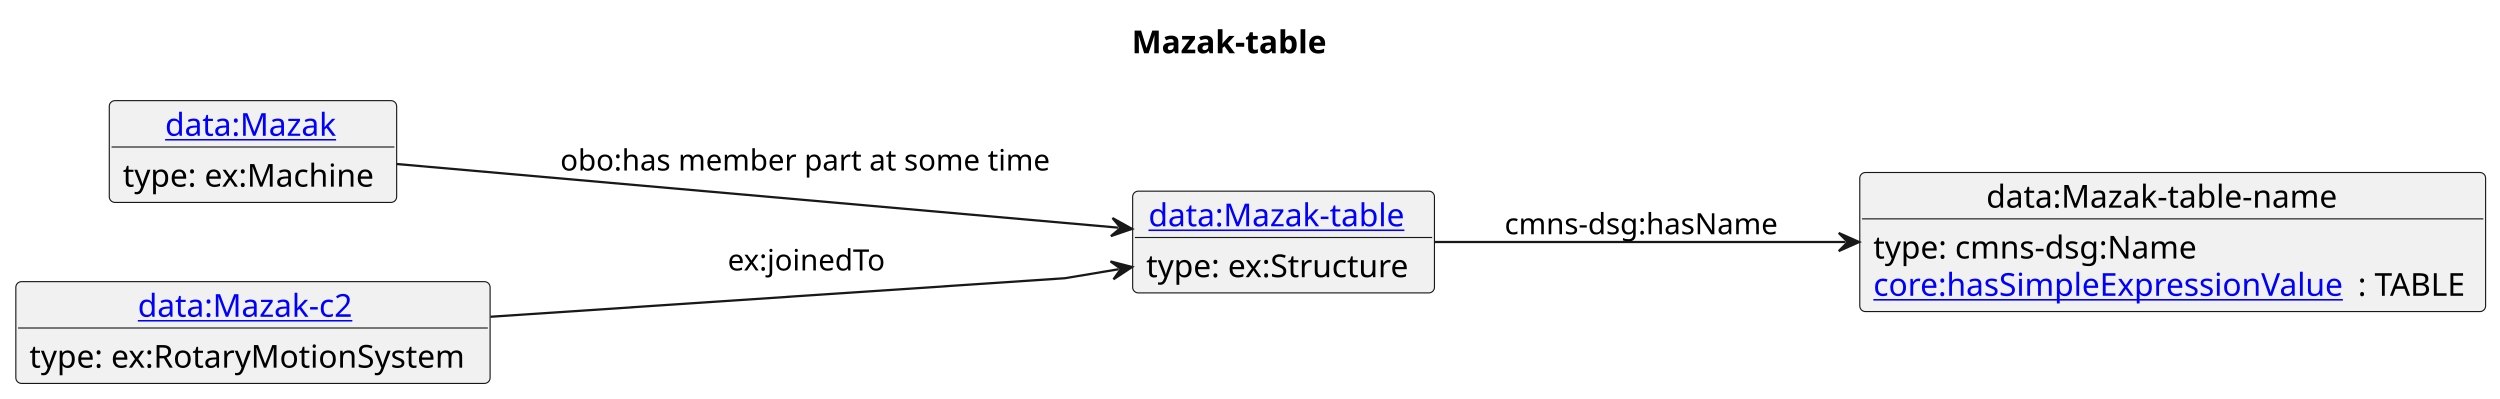
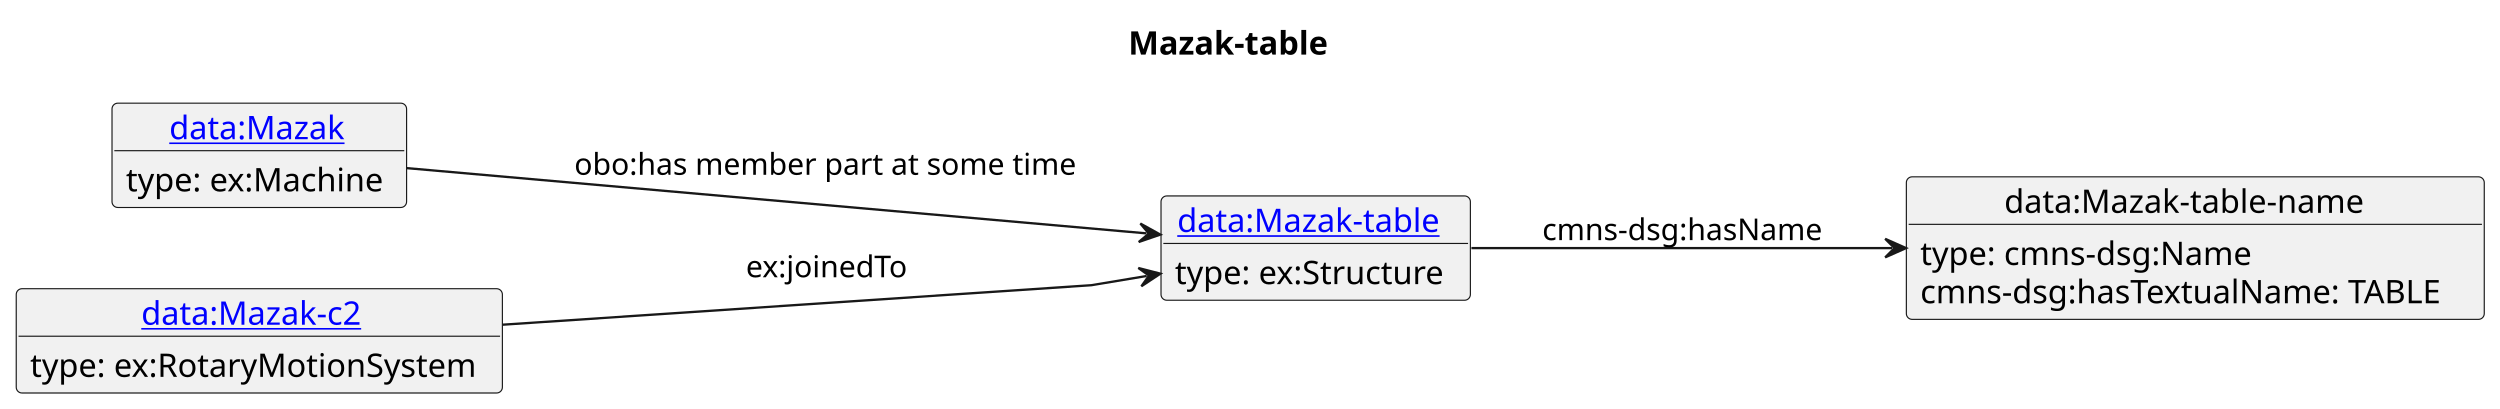
- <svg xmlns="http://www.w3.org/2000/svg" xmlns:xlink="http://www.w3.org/1999/xlink" contentStyleType="text/css" data-diagram-type="CLASS" height="176px" preserveAspectRatio="none" style="width:1105px;height:176px;background:#FFFFFF;" version="1.1" viewBox="0 0 1105 176" width="1105px" zoomAndPan="magnify">
+ <svg xmlns="http://www.w3.org/2000/svg" xmlns:xlink="http://www.w3.org/1999/xlink" contentStyleType="text/css" data-diagram-type="CLASS" height="176px" preserveAspectRatio="none" style="width:1078px;height:176px;background:#FFFFFF;" version="1.1" viewBox="0 0 1078 176" width="1078px" zoomAndPan="magnify">
  <defs />
  <g>
-     <text fill="#000000" font-family="sans-serif" font-size="14" font-weight="bold" lengthAdjust="spacing" textLength="91.178" x="500.231" y="23.535">Mazak-table</text>
+     <text fill="#000000" font-family="sans-serif" font-size="14" font-weight="bold" lengthAdjust="spacing" textLength="91.178" x="486.518" y="23.535">Mazak-table</text>
    <g class="entity" data-entity="o1" data-source-line="4" data-uid="ent0002" id="entity_o1">
      <rect fill="#F1F1F1" height="44.977" rx="2.5" ry="2.5" style="stroke:#181818;stroke-width:0.5;" width="133.397" x="500.63" y="84.488" />
      <a href="./Mazak-table.html" target="_top" title="./Mazak-table.html" xlink:actuate="onRequest" xlink:href="./Mazak-table.html" xlink:show="new" xlink:title="./Mazak-table.html" xlink:type="simple">
        <text fill="#0000FF" font-family="sans-serif" font-size="14" lengthAdjust="spacing" text-decoration="underline" textLength="119.397" x="507.63" y="100.023">data:Mazak-table</text>
      </a>
      <line style="stroke:#181818;stroke-width:0.5;" x1="501.63" x2="633.027" y1="104.977" y2="104.977" />
      <text fill="#000000" font-family="sans-serif" font-size="14" lengthAdjust="spacing" textLength="120.654" x="506.63" y="122.512">type: ex:Structure</text>
    </g>
    <g class="entity" data-entity="o2" data-source-line="7" data-uid="ent0003" id="entity_o2">
-       <rect fill="#F1F1F1" height="61.465" rx="2.5" ry="2.5" style="stroke:#181818;stroke-width:0.5;" width="276.619" x="822.02" y="76.248" />
-       <text fill="#000000" font-family="sans-serif" font-size="14" lengthAdjust="spacing" textLength="164.787" x="877.936" y="91.783">data:Mazak-table-name</text>
-       <line style="stroke:#181818;stroke-width:0.5;" x1="823.02" x2="1097.639" y1="96.737" y2="96.737" />
+       <rect fill="#F1F1F1" height="61.465" rx="2.5" ry="2.5" style="stroke:#181818;stroke-width:0.5;" width="249.193" x="822.02" y="76.248" />
+       <text fill="#000000" font-family="sans-serif" font-size="14" lengthAdjust="spacing" textLength="164.787" x="864.223" y="91.783">data:Mazak-table-name</text>
+       <line style="stroke:#181818;stroke-width:0.5;" x1="823.02" x2="1070.213" y1="96.737" y2="96.737" />
      <text fill="#000000" font-family="sans-serif" font-size="14" lengthAdjust="spacing" textLength="150.24" x="828.02" y="114.272">type: cmns-dsg:Name</text>
-       <a href="https://spec.industrialontologies.org/ontology/core/Core/hasSimpleExpressionValue" target="_top" title="https://spec.industrialontologies.org/ontology/core/Core/hasSimpleExpressionValue" xlink:actuate="onRequest" xlink:href="https://spec.industrialontologies.org/ontology/core/Core/hasSimpleExpressionValue" xlink:show="new" xlink:title="https://spec.industrialontologies.org/ontology/core/Core/hasSimpleExpressionValue" xlink:type="simple">
-         <text fill="#0000FF" font-family="sans-serif" font-size="14" lengthAdjust="spacing" text-decoration="underline" textLength="214.143" x="828.02" y="130.76">core:hasSimpleExpressionValue</text>
-       </a>
-       <text fill="#000000" font-family="sans-serif" font-size="14" lengthAdjust="spacing" textLength="50.477" x="1042.163" y="130.76">: TABLE</text>
+       <text fill="#000000" font-family="sans-serif" font-size="14" lengthAdjust="spacing" textLength="237.193" x="828.02" y="130.76">cmns-dsg:hasTextualName: TABLE</text>
    </g>
    <g class="entity" data-entity="o3" data-source-line="10" data-uid="ent0004" id="entity_o3">
      <rect fill="#F1F1F1" height="44.977" rx="2.5" ry="2.5" style="stroke:#181818;stroke-width:0.5;" width="127.022" x="48.3" y="44.488" />
      <a href="./Mazak.html" target="_top" title="./Mazak.html" xlink:actuate="onRequest" xlink:href="./Mazak.html" xlink:show="new" xlink:title="./Mazak.html" xlink:type="simple">
        <text fill="#0000FF" font-family="sans-serif" font-size="14" lengthAdjust="spacing" text-decoration="underline" textLength="77.67" x="72.976" y="60.023">data:Mazak</text>
      </a>
      <line style="stroke:#181818;stroke-width:0.5;" x1="49.3" x2="174.321" y1="64.977" y2="64.977" />
      <text fill="#000000" font-family="sans-serif" font-size="14" lengthAdjust="spacing" textLength="115.022" x="54.3" y="82.512">type: ex:Machine</text>
    </g>
    <g class="entity" data-entity="o4" data-source-line="13" data-uid="ent0005" id="entity_o4">
      <rect fill="#F1F1F1" height="44.977" rx="2.5" ry="2.5" style="stroke:#181818;stroke-width:0.5;" width="209.627" x="7" y="124.488" />
      <a href="./Mazak-c2.html" target="_top" title="./Mazak-c2.html" xlink:actuate="onRequest" xlink:href="./Mazak-c2.html" xlink:show="new" xlink:title="./Mazak-c2.html" xlink:type="simple">
        <text fill="#0000FF" font-family="sans-serif" font-size="14" lengthAdjust="spacing" text-decoration="underline" textLength="101.794" x="60.916" y="140.023">data:Mazak-c2</text>
      </a>
      <line style="stroke:#181818;stroke-width:0.5;" x1="8" x2="215.627" y1="144.977" y2="144.977" />
      <text fill="#000000" font-family="sans-serif" font-size="14" lengthAdjust="spacing" textLength="197.627" x="13" y="162.512">type: ex:RotaryMotionSystem</text>
    </g>
    <g class="link" data-entity-1="o1" data-entity-2="o2" data-source-line="16" data-uid="lnk6" id="link_o1_o2">
-       <path codeLine="16" d="M634.21,106.978 C685.36,106.978 752.05,106.978 815.73,106.978" fill="none" id="o1-to-o2" style="stroke:#181818;stroke-width:1;" />
-       <polygon fill="#181818" points="821.73,106.978,812.73,102.978,816.73,106.978,812.73,110.978,821.73,106.978" style="stroke:#181818;stroke-width:1;" />
+       <path codeLine="16" d="M634.48,106.978 C686.15,106.978 753.43,106.978 815.89,106.978" fill="none" id="o1-to-o2" style="stroke:#181818;stroke-width:1;" />
+       <polygon fill="#181818" points="821.89,106.978,812.89,102.978,816.89,106.978,812.89,110.978,821.89,106.978" style="stroke:#181818;stroke-width:1;" />
      <text fill="#000000" font-family="sans-serif" font-size="13" lengthAdjust="spacing" textLength="126.077" x="665.02" y="103.547">cmns-dsg:hasName</text>
    </g>
    <g class="link" data-entity-1="o3" data-entity-2="o1" data-source-line="18" data-uid="lnk7" id="link_o3_o1">
      <path codeLine="18" d="M175.4,72.498 C260.81,80.028 407.223,92.951 494.363,100.632" fill="none" id="o3-to-o1" style="stroke:#181818;stroke-width:1;" />
      <polygon fill="#181818" points="500.34,101.158,491.726,96.384,495.359,100.719,491.024,104.353,500.34,101.158" style="stroke:#181818;stroke-width:1;" />
      <text fill="#000000" font-family="sans-serif" font-size="13" lengthAdjust="spacing" textLength="222.542" x="247.63" y="75.367">obo:has member part at some time</text>
    </g>
    <g class="link" data-entity-1="o4" data-entity-2="o1" data-source-line="19" data-uid="lnk8" id="link_o4_o1">
      <path codeLine="19" d="M216.79,140.008 C322.43,132.918 470.63,122.978 470.63,122.978 C470.63,122.978 477.892,121.768 494.462,118.998" fill="none" id="o4-to-o1" style="stroke:#181818;stroke-width:1;" />
      <polygon fill="#181818" points="500.38,118.008,490.844,115.547,495.448,118.833,492.163,123.438,500.38,118.008" style="stroke:#181818;stroke-width:1;" />
      <text fill="#000000" font-family="sans-serif" font-size="13" lengthAdjust="spacing" textLength="74.725" x="321.63" y="119.547">ex:joinedTo</text>
    </g>
  </g>
</svg>
